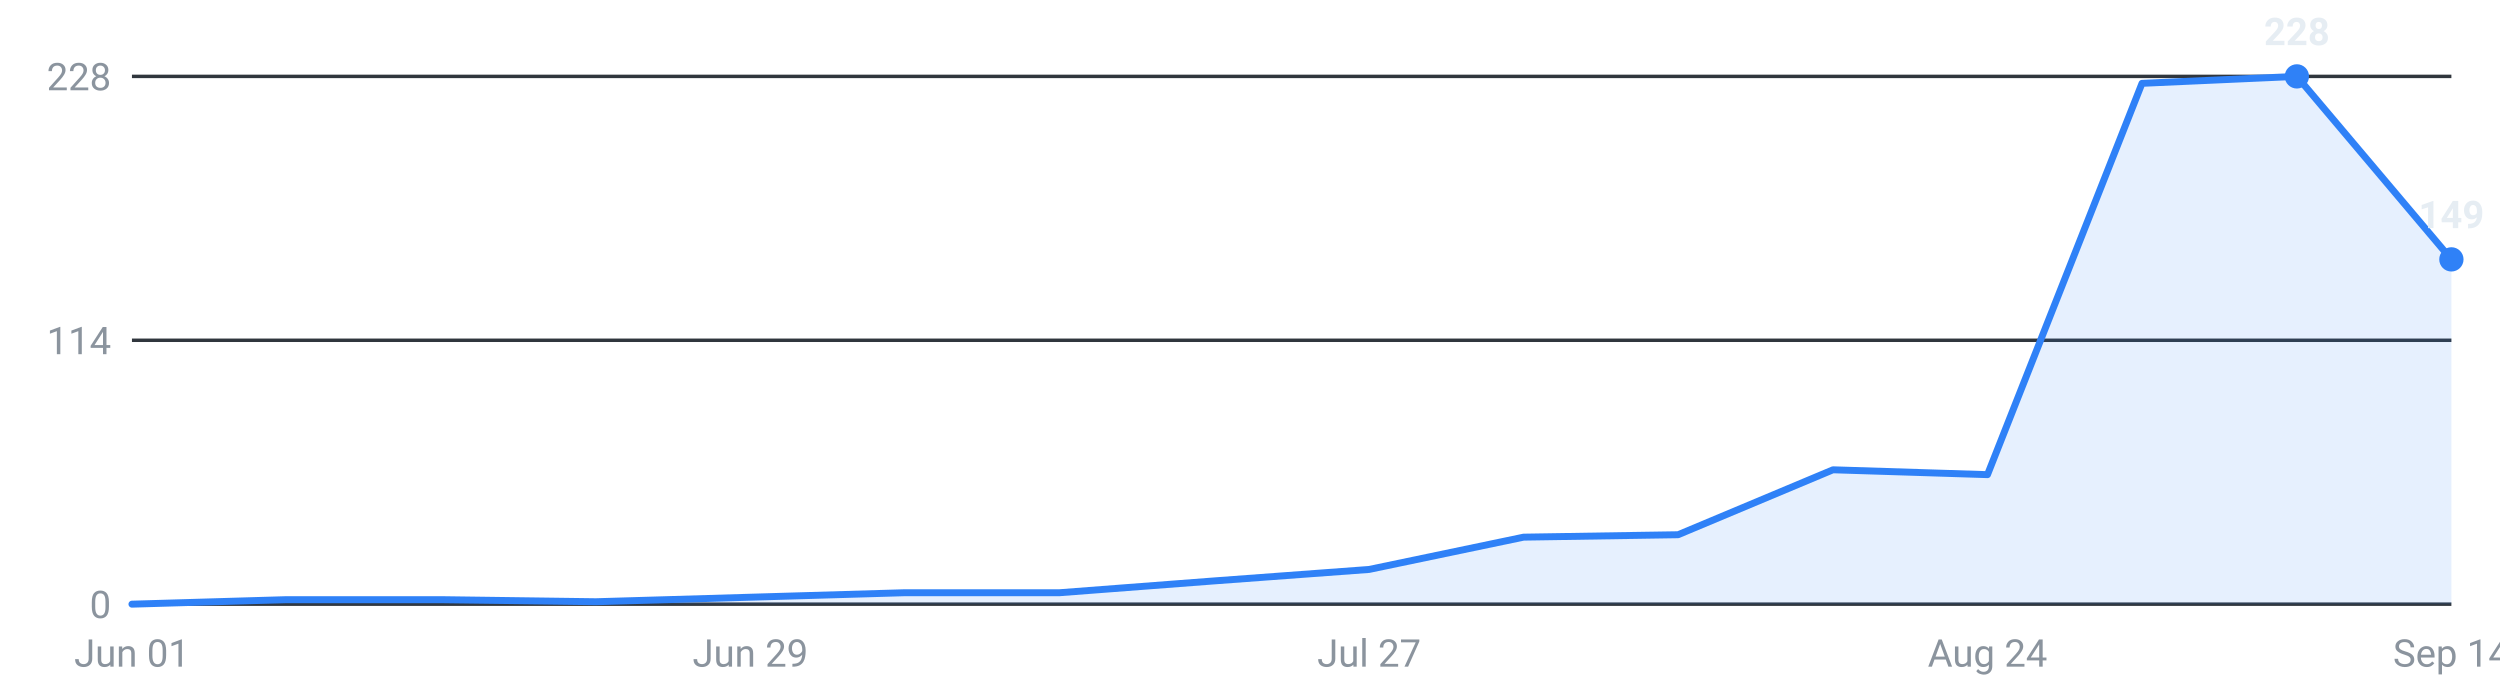
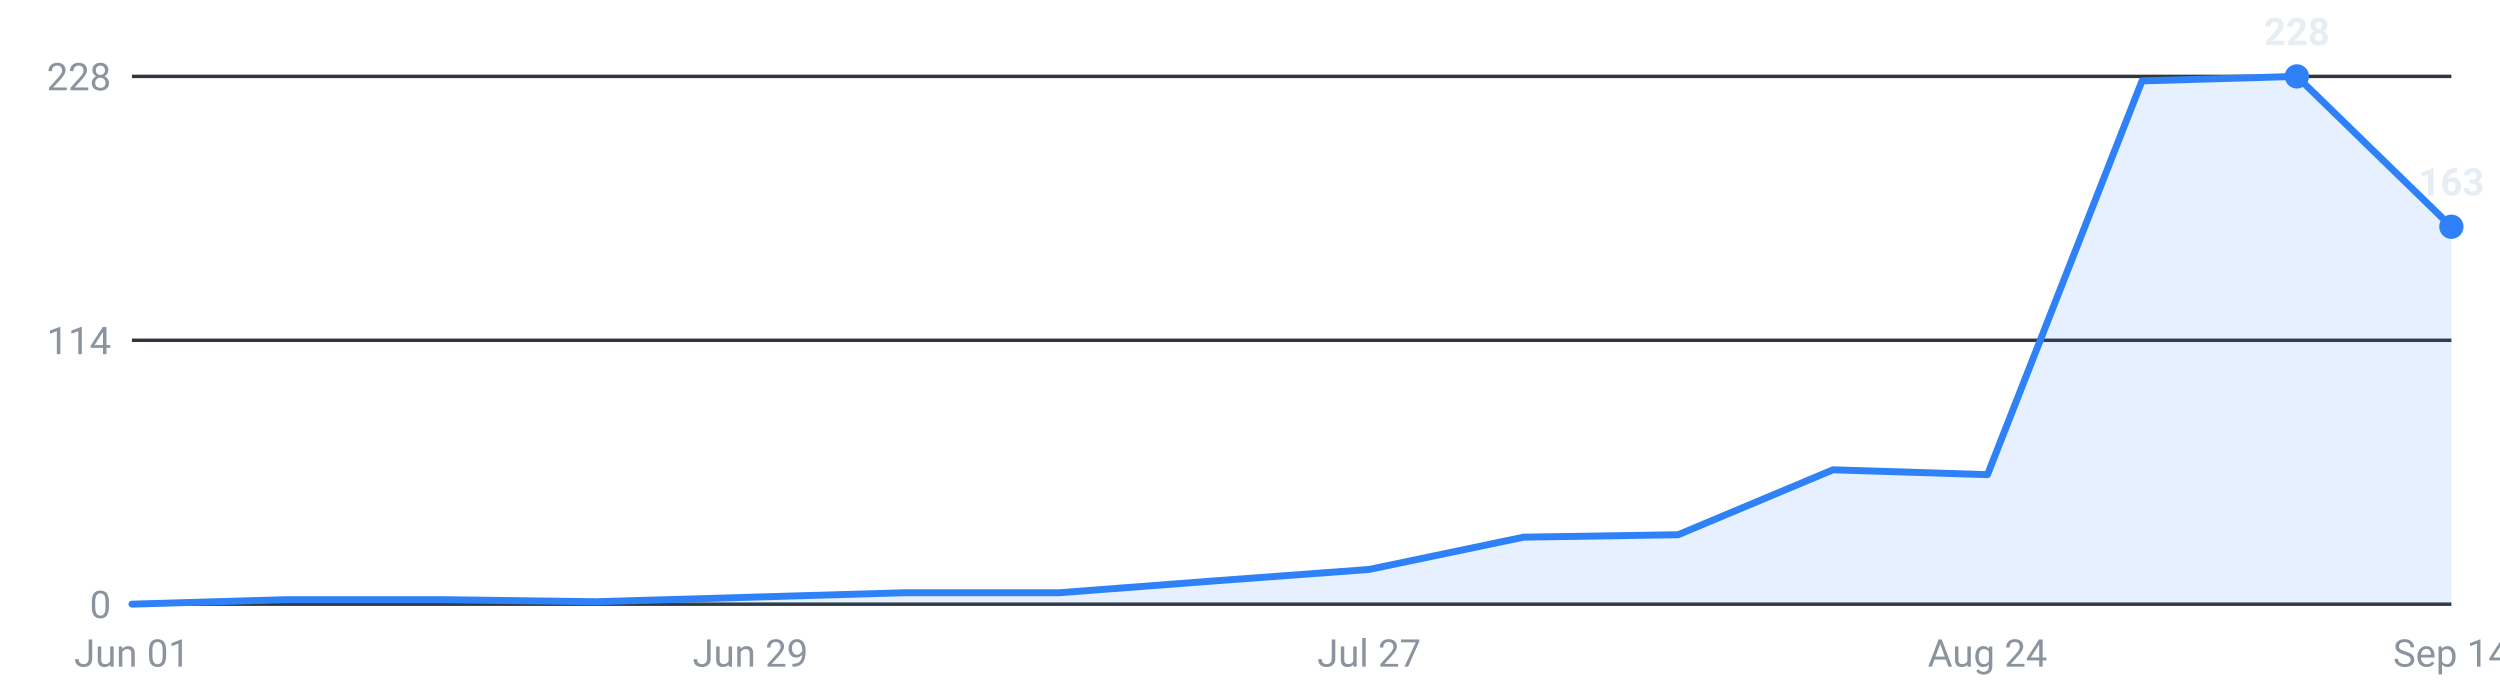
<svg xmlns="http://www.w3.org/2000/svg" viewBox="0 0 720 200" width="720" height="200" role="img" aria-label="Internships posted per week, last 16 weeks">
  <g font-family="-apple-system,Segoe UI,Roboto,sans-serif" font-size="11">
    <line x1="38" y1="174.0" x2="706" y2="174.0" stroke="#30363d" stroke-width="1" />
    <text x="32" y="178.0" text-anchor="end" fill="#8b949e">0</text>
    <line x1="38" y1="98.0" x2="706" y2="98.0" stroke="#30363d" stroke-width="1" />
    <text x="32" y="102.0" text-anchor="end" fill="#8b949e">114</text>
    <line x1="38" y1="22.0" x2="706" y2="22.0" stroke="#30363d" stroke-width="1" />
    <text x="32" y="26.0" text-anchor="end" fill="#8b949e">228</text>
-     <path d="M38.0,174 L38.0,174.0 L82.5,172.7 L127.1,172.7 L171.6,173.3 L216.1,172.0 L260.7,170.7 L305.2,170.7 L349.7,167.3 L394.3,164.0 L438.8,154.7 L483.3,154.0 L527.9,135.3 L572.4,136.7 L616.9,24.0 L661.5,22.0 L706.0,74.7 L706.0,174 Z" fill="#2f81f7" fill-opacity="0.12" />
-     <polyline points="38.0,174.0 82.5,172.7 127.1,172.7 171.6,173.3 216.1,172.0 260.7,170.7 305.2,170.7 349.7,167.3 394.3,164.0 438.8,154.7 483.3,154.0 527.9,135.3 572.4,136.7 616.9,24.0 661.5,22.0 706.0,74.7" fill="none" stroke="#2f81f7" stroke-width="2" stroke-linejoin="round" stroke-linecap="round" />
+     <path d="M38.0,174 L38.0,174.0 L82.5,172.7 L127.1,172.7 L171.6,173.3 L216.1,172.0 L260.7,170.7 L305.2,170.7 L349.7,167.3 L394.3,164.0 L438.8,154.7 L483.3,154.0 L527.9,135.3 L572.4,136.7 L616.9,23.3 L661.5,22.0 L706.0,65.3 L706.0,174 Z" fill="#2f81f7" fill-opacity="0.12" />
+     <polyline points="38.0,174.0 82.5,172.7 127.1,172.7 171.6,173.3 216.1,172.0 260.7,170.7 305.2,170.7 349.7,167.3 394.3,164.0 438.8,154.7 483.3,154.0 527.9,135.3 572.4,136.7 616.9,23.3 661.5,22.0 706.0,65.3" fill="none" stroke="#2f81f7" stroke-width="2" stroke-linejoin="round" stroke-linecap="round" />
    <circle cx="661.5" cy="22.0" r="3.5" fill="#2f81f7" />
    <text x="661.5" y="13.0" text-anchor="middle" fill="#e6edf3" font-weight="600">228</text>
-     <circle cx="706.0" cy="74.7" r="3.5" fill="#2f81f7" />
-     <text x="706.0" y="65.7" text-anchor="middle" fill="#e6edf3" font-weight="600">149</text>
+     <circle cx="706.0" cy="65.3" r="3.5" fill="#2f81f7" />
+     <text x="706.0" y="56.3" text-anchor="middle" fill="#e6edf3" font-weight="600">163</text>
    <text x="38.0" y="192" text-anchor="middle" fill="#8b949e">Jun 01</text>
    <text x="216.1" y="192" text-anchor="middle" fill="#8b949e">Jun 29</text>
    <text x="394.3" y="192" text-anchor="middle" fill="#8b949e">Jul 27</text>
    <text x="572.4" y="192" text-anchor="middle" fill="#8b949e">Aug 24</text>
    <text x="706.0" y="192" text-anchor="middle" fill="#8b949e">Sep 14</text>
  </g>
</svg>
